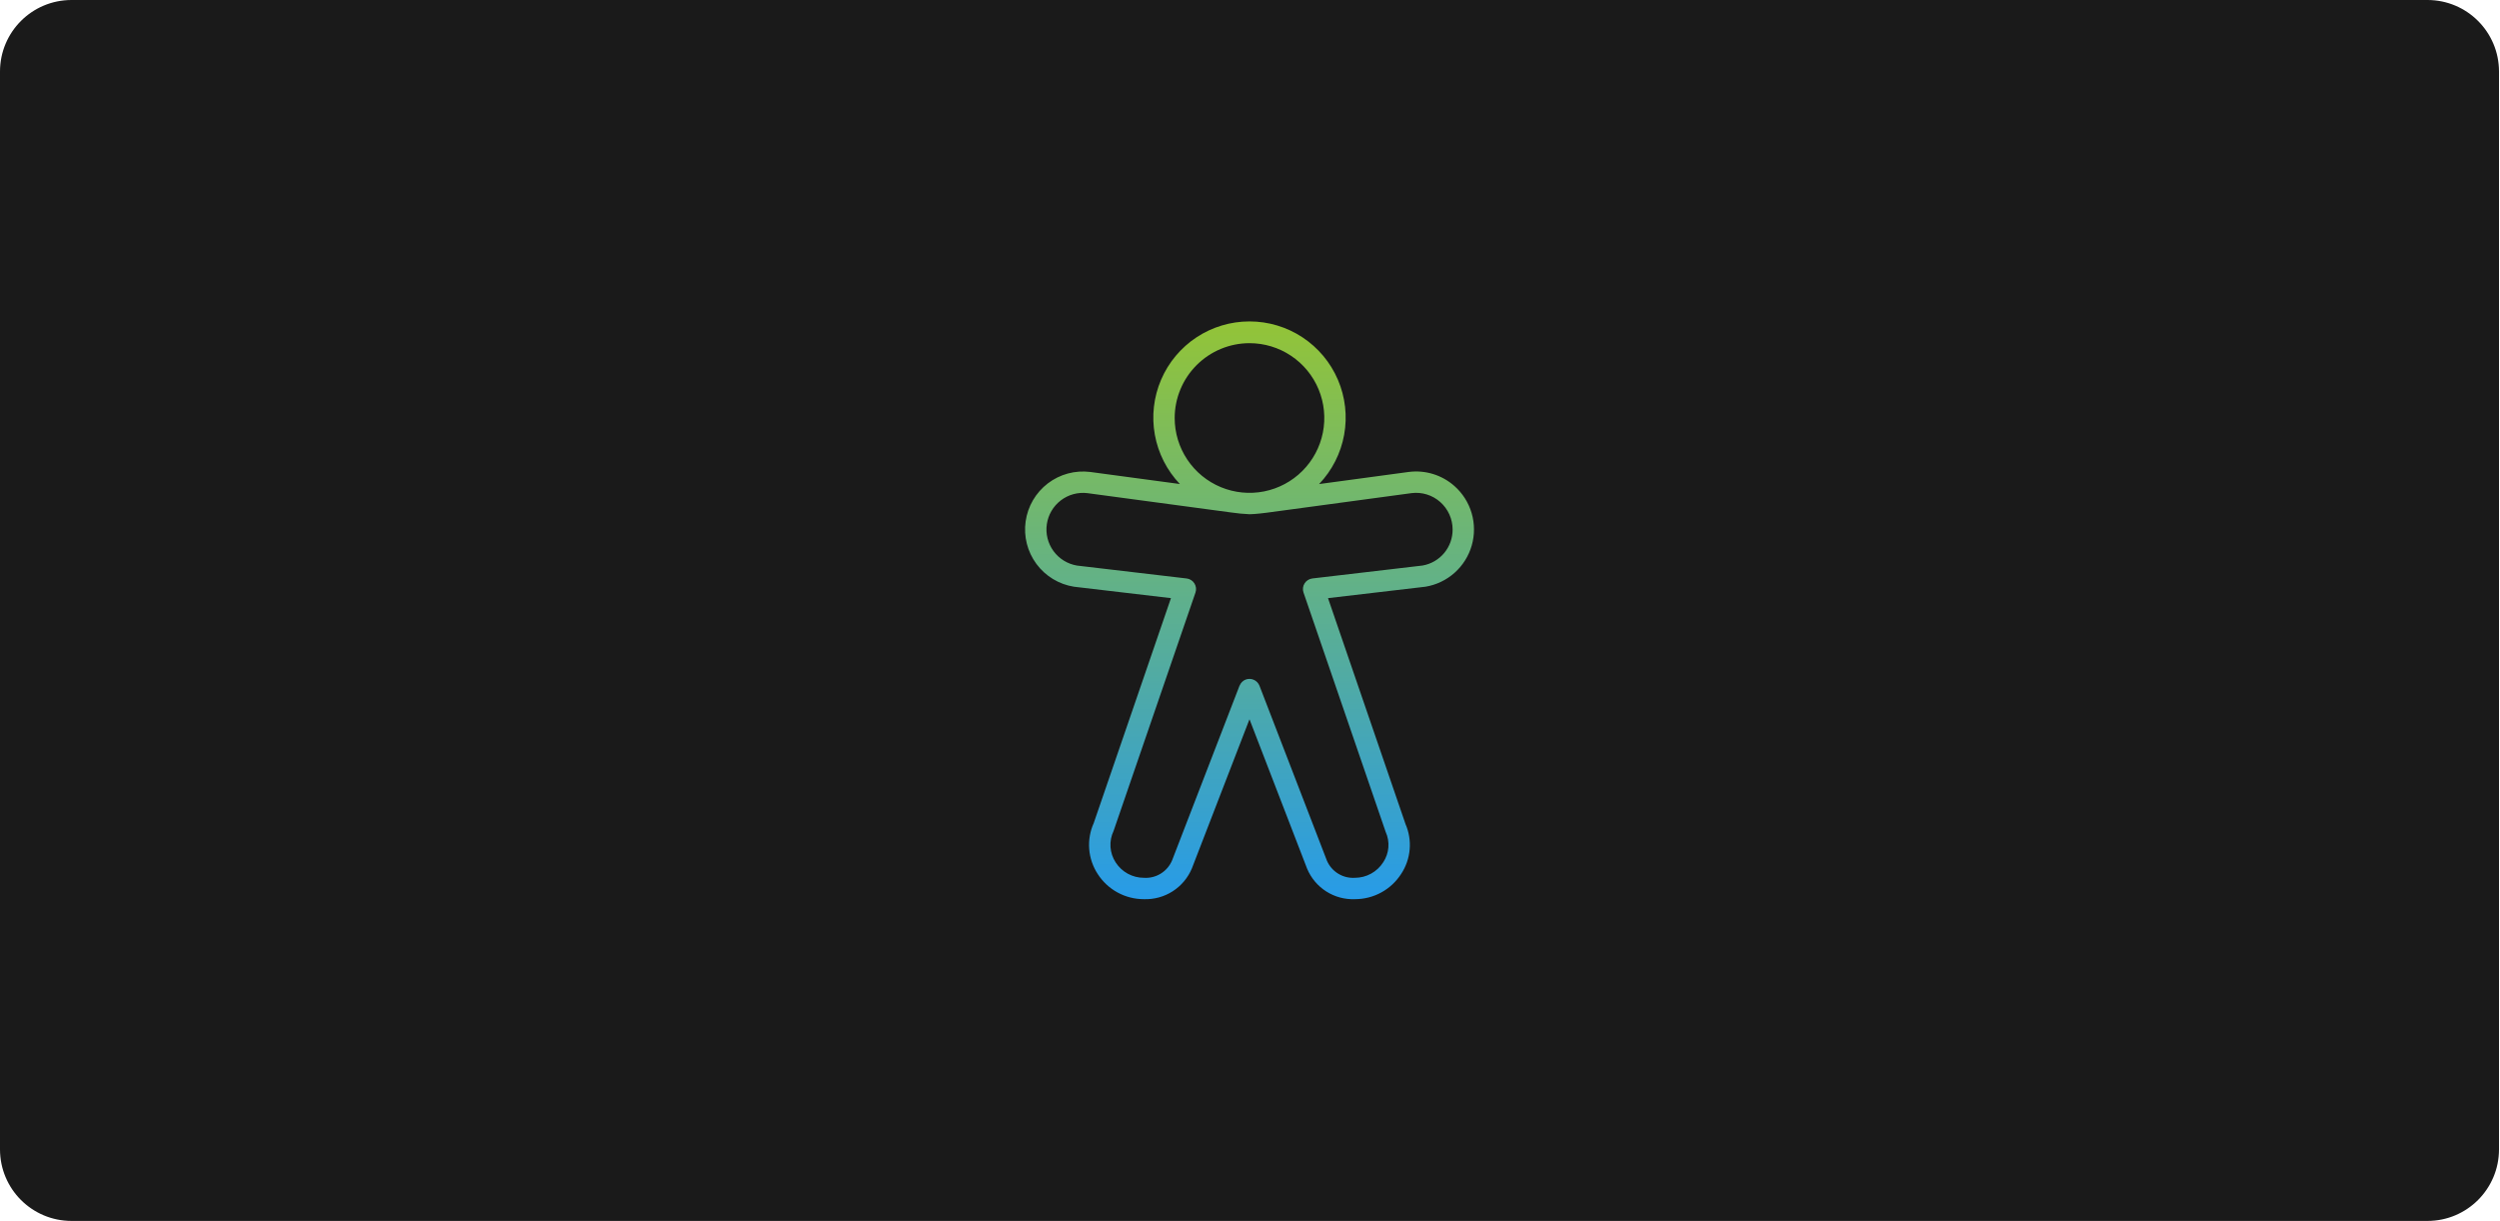
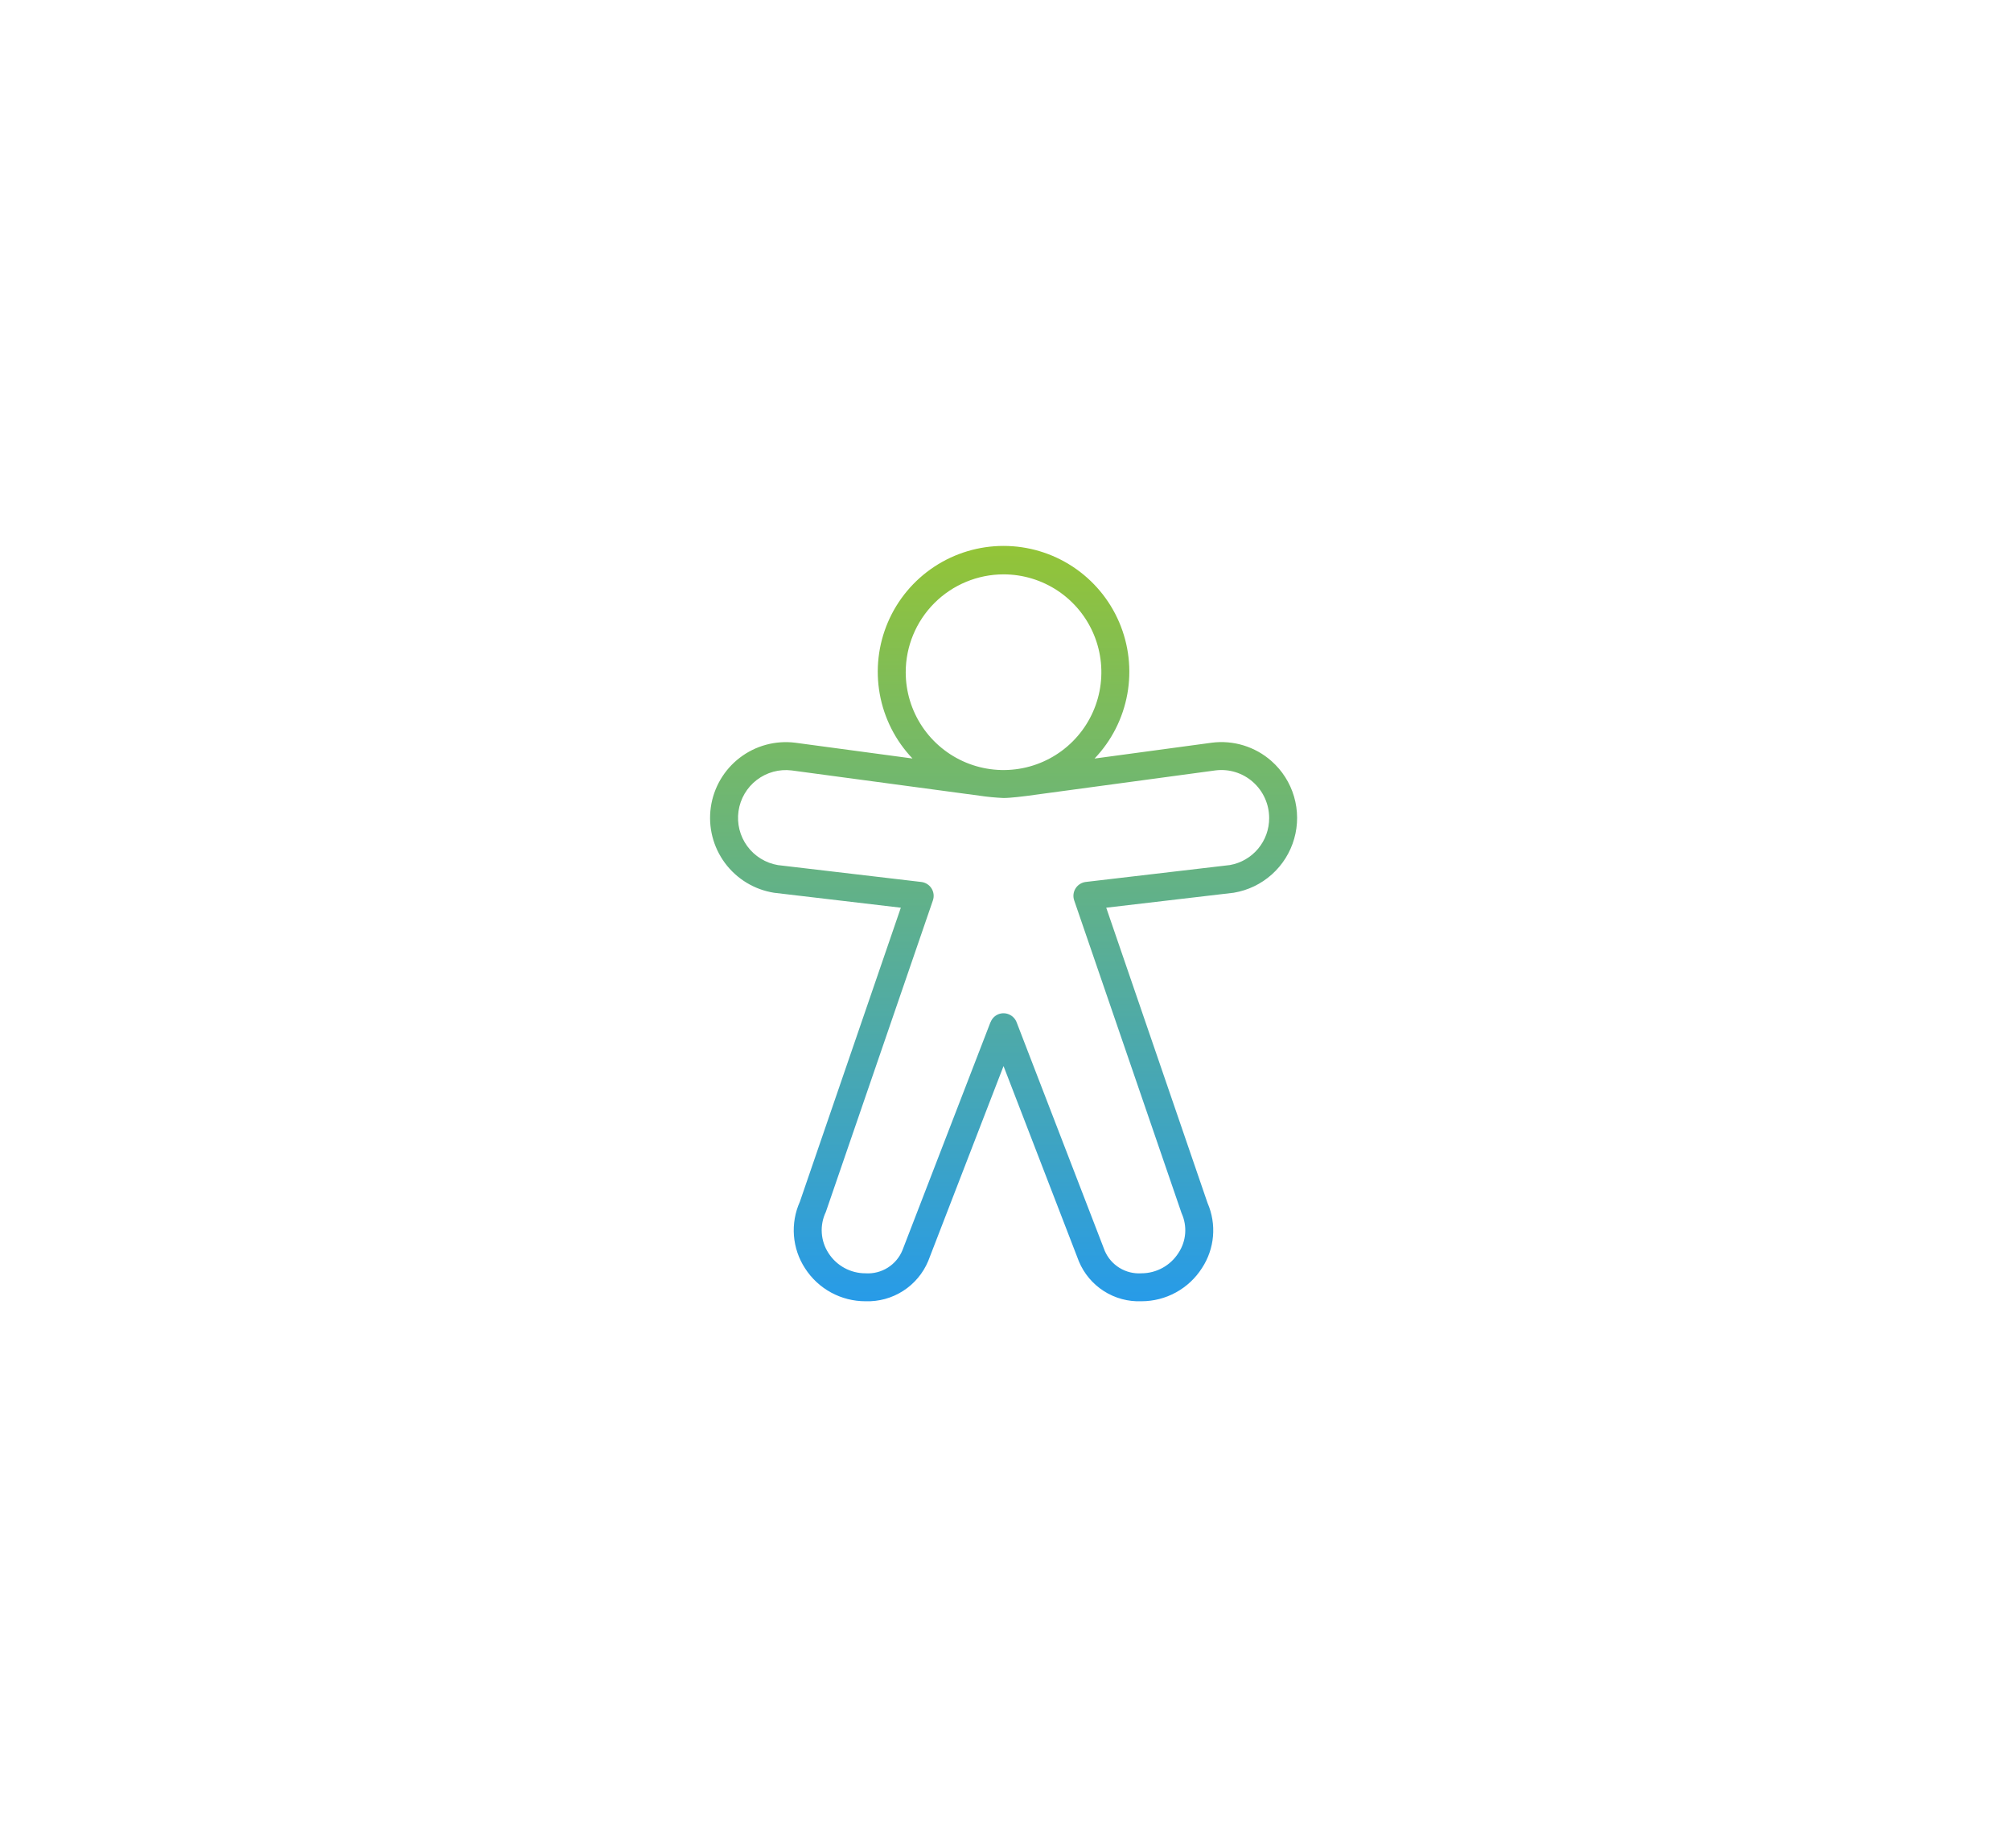
- <svg xmlns="http://www.w3.org/2000/svg" width="559" height="273" viewBox="0 0 559 273" fill="none">
-   <rect width="559" height="273" rx="16" fill="#1A1A1A" />
-   <path d="M325.322 108.657C323.944 107.441 322.323 106.532 320.566 105.992C318.809 105.451 316.957 105.292 315.134 105.524L295.067 108.237C297.974 105.19 299.923 101.356 300.672 97.211C301.421 93.067 300.937 88.793 299.28 84.921C297.623 81.049 294.866 77.748 291.351 75.428C287.836 73.108 283.717 71.871 279.505 71.87C275.294 71.868 271.174 73.103 267.657 75.421C264.141 77.739 261.382 81.038 259.723 84.91C258.064 88.781 257.577 93.054 258.324 97.199C259.07 101.344 261.017 105.179 263.922 108.228L263.921 108.227L243.868 105.529C240.493 105.106 237.087 106.027 234.384 108.094C231.682 110.16 229.901 113.206 229.425 116.574C228.948 119.943 229.816 123.363 231.839 126.097C233.863 128.832 236.88 130.661 240.24 131.191L261.929 133.745L244.657 184.037C243.838 185.857 243.49 187.854 243.645 189.844C243.8 191.834 244.453 193.753 245.544 195.425C246.656 197.155 248.185 198.577 249.991 199.561C251.797 200.545 253.821 201.059 255.877 201.056C258.156 201.135 260.404 200.517 262.323 199.286C264.241 198.055 265.739 196.268 266.616 194.164L279.498 160.828L292.39 194.243C293.266 196.336 294.761 198.111 296.675 199.329C298.589 200.547 300.83 201.149 303.097 201.056C305.157 201.055 307.183 200.536 308.99 199.546C310.796 198.556 312.325 197.128 313.434 195.392C314.509 193.76 315.16 191.886 315.327 189.939C315.494 187.991 315.173 186.033 314.392 184.242L297.064 133.745L318.883 131.186C321.302 130.781 323.556 129.699 325.385 128.065C327.214 126.431 328.542 124.313 329.216 121.955C329.89 119.597 329.882 117.096 329.193 114.743C328.504 112.389 327.161 110.279 325.322 108.657H325.322ZM279.499 76.734C282.808 76.734 286.044 77.715 288.796 79.554C291.548 81.393 293.693 84.007 294.959 87.064C296.226 90.122 296.557 93.487 295.912 96.733C295.266 99.979 293.672 102.961 291.332 105.301C288.991 107.642 286.01 109.235 282.763 109.881C279.517 110.527 276.153 110.195 273.095 108.929C270.037 107.662 267.423 105.517 265.585 102.765C263.746 100.014 262.764 96.778 262.764 93.468C262.77 89.032 264.535 84.778 267.672 81.641C270.809 78.504 275.062 76.739 279.499 76.734H279.499ZM318.211 126.452L293.562 129.342C293.208 129.385 292.869 129.506 292.567 129.696C292.266 129.887 292.011 130.142 291.821 130.444C291.629 130.745 291.508 131.086 291.467 131.441C291.426 131.796 291.465 132.156 291.583 132.493L309.956 186.002C310.451 187.088 310.66 188.282 310.566 189.472C310.471 190.661 310.075 191.807 309.414 192.801C308.736 193.863 307.802 194.739 306.697 195.346C305.592 195.953 304.353 196.272 303.092 196.275C301.778 196.362 300.47 196.04 299.346 195.353C298.223 194.667 297.339 193.65 296.817 192.441L281.731 153.327C281.499 152.739 281.045 152.264 280.466 152.008C279.888 151.751 279.232 151.732 278.64 151.955C278.335 152.073 278.059 152.254 277.828 152.484C277.597 152.715 277.416 152.991 277.296 153.295L277.267 153.323L262.213 192.306C261.709 193.55 260.825 194.603 259.687 195.315C258.55 196.028 257.217 196.363 255.877 196.275C254.62 196.277 253.382 195.962 252.278 195.36C251.174 194.758 250.239 193.887 249.56 192.829C248.885 191.794 248.487 190.604 248.406 189.371C248.325 188.139 248.563 186.906 249.098 185.792L267.415 132.493C267.531 132.156 267.57 131.797 267.529 131.443C267.488 131.088 267.368 130.748 267.178 130.446C266.988 130.144 266.733 129.888 266.432 129.698C266.13 129.508 265.789 129.388 265.435 129.346L240.913 126.461C238.803 126.108 236.916 124.943 235.654 123.216C234.393 121.489 233.858 119.337 234.164 117.22C234.469 115.104 235.592 113.191 237.29 111.891C238.989 110.592 241.129 110.009 243.252 110.268L275.371 114.587C276.739 114.79 278.117 114.923 279.499 114.984C280.704 114.984 283.234 114.662 283.351 114.643L315.755 110.263C316.902 110.119 318.066 110.22 319.17 110.562C320.274 110.903 321.292 111.476 322.156 112.243C323.03 113.014 323.729 113.962 324.208 115.024C324.687 116.085 324.935 117.237 324.935 118.402C324.946 120.321 324.277 122.183 323.046 123.657C321.815 125.13 320.102 126.12 318.211 126.452H318.211Z" fill="url(#paint0_linear_1266_34783)" />
+ <svg xmlns="http://www.w3.org/2000/svg" width="344" height="316" viewBox="0 0 344 316" fill="none">
+   <path d="M217.489 130.157C216.111 128.941 214.49 128.032 212.733 127.492C210.976 126.951 209.124 126.792 207.301 127.024L187.234 129.737C190.141 126.69 192.09 122.856 192.839 118.712C193.588 114.567 193.104 110.293 191.447 106.421C189.79 102.549 187.033 99.248 183.518 96.928C180.003 94.608 175.884 93.371 171.672 93.37C167.46 93.368 163.341 94.603 159.824 96.921C156.308 99.239 153.549 102.539 151.89 106.41C150.23 110.281 149.744 114.554 150.49 118.699C151.237 122.844 153.184 126.679 156.089 129.728L156.088 129.727L136.035 127.029C132.659 126.606 129.253 127.527 126.551 129.594C123.849 131.66 122.067 134.706 121.591 138.074C121.115 141.443 121.982 144.863 124.006 147.598C126.029 150.332 129.047 152.161 132.407 152.691L154.095 155.245L136.824 205.537C136.005 207.357 135.657 209.354 135.812 211.344C135.967 213.334 136.62 215.253 137.711 216.925C138.823 218.655 140.352 220.077 142.158 221.061C143.963 222.045 145.988 222.559 148.044 222.556C150.322 222.635 152.571 222.018 154.489 220.786C156.408 219.555 157.906 217.768 158.783 215.664L171.664 182.328L184.557 215.744C185.432 217.836 186.928 219.611 188.842 220.829C190.756 222.047 192.997 222.649 195.263 222.556C197.323 222.555 199.35 222.036 201.156 221.046C202.963 220.056 204.491 218.628 205.601 216.892C206.676 215.26 207.327 213.386 207.494 211.439C207.661 209.492 207.339 207.534 206.558 205.742L189.231 155.245L211.05 152.686C213.469 152.281 215.723 151.199 217.552 149.565C219.381 147.931 220.709 145.813 221.383 143.455C222.057 141.097 222.049 138.596 221.359 136.243C220.67 133.889 219.328 131.779 217.489 130.157H217.489ZM171.665 98.234C174.975 98.234 178.211 99.216 180.962 101.054C183.714 102.893 185.859 105.507 187.126 108.565C188.392 111.622 188.724 114.987 188.078 118.233C187.432 121.479 185.839 124.461 183.498 126.801C181.158 129.142 178.176 130.736 174.93 131.381C171.684 132.027 168.319 131.696 165.261 130.429C162.204 129.162 159.59 127.018 157.751 124.266C155.912 121.514 154.931 118.278 154.931 114.968C154.936 110.532 156.701 106.279 159.838 103.141C162.975 100.004 167.229 98.239 171.665 98.234H171.665ZM210.378 147.952L185.729 150.842C185.375 150.885 185.035 151.006 184.734 151.197C184.433 151.387 184.178 151.642 183.987 151.944C183.796 152.245 183.675 152.587 183.634 152.941C183.593 153.296 183.632 153.656 183.749 153.994L202.122 207.502C202.617 208.588 202.827 209.782 202.732 210.972C202.638 212.161 202.241 213.307 201.581 214.301C200.903 215.364 199.969 216.239 198.864 216.846C197.759 217.453 196.519 217.772 195.259 217.775C193.945 217.862 192.636 217.54 191.513 216.854C190.389 216.167 189.506 215.15 188.983 213.941L173.897 174.827C173.665 174.239 173.211 173.765 172.633 173.508C172.055 173.251 171.398 173.232 170.806 173.455C170.502 173.574 170.226 173.754 169.994 173.985C169.763 174.215 169.582 174.491 169.463 174.795L169.433 174.823L154.38 213.806C153.876 215.05 152.992 216.103 151.854 216.815C150.717 217.528 149.383 217.864 148.044 217.775C146.786 217.777 145.549 217.462 144.444 216.86C143.34 216.258 142.406 215.387 141.727 214.329C141.051 213.295 140.654 212.104 140.573 210.871C140.492 209.639 140.73 208.406 141.264 207.292L159.582 153.993C159.698 153.656 159.737 153.297 159.696 152.943C159.655 152.589 159.535 152.248 159.345 151.946C159.155 151.644 158.9 151.389 158.598 151.198C158.297 151.008 157.956 150.888 157.602 150.846L133.079 147.961C130.97 147.608 129.082 146.444 127.821 144.716C126.56 142.989 126.025 140.837 126.33 138.72C126.636 136.604 127.758 134.691 129.457 133.391C131.156 132.092 133.296 131.509 135.418 131.768L167.538 136.087C168.906 136.29 170.284 136.423 171.665 136.484C172.871 136.484 175.401 136.162 175.517 136.143L207.922 131.763C209.068 131.619 210.232 131.72 211.336 132.062C212.44 132.403 213.459 132.976 214.323 133.743C215.196 134.514 215.895 135.462 216.374 136.524C216.853 137.585 217.101 138.737 217.101 139.902C217.112 141.822 216.443 143.683 215.212 145.157C213.982 146.63 212.269 147.621 210.378 147.952H210.378Z" fill="url(#paint0_linear_1266_34783)" />
  <defs>
-     <linearGradient id="paint0_linear_1266_34783" x1="279.506" y1="71.87" x2="279.506" y2="201.065" gradientUnits="userSpaceOnUse">
+     <linearGradient id="paint0_linear_1266_34783" x1="171.673" y1="93.37" x2="171.673" y2="222.565" gradientUnits="userSpaceOnUse">
      <stop stop-color="#93C437" />
      <stop offset="1" stop-color="#279BE8" />
    </linearGradient>
  </defs>
</svg>
